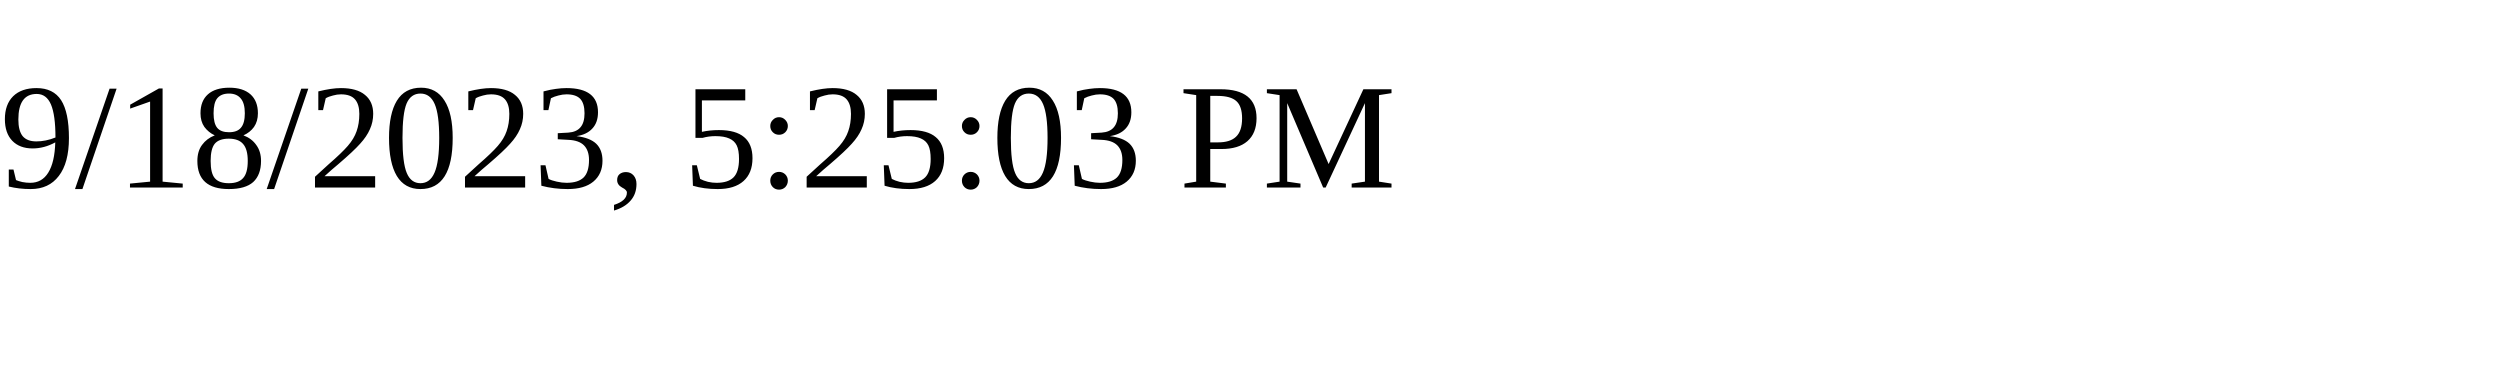
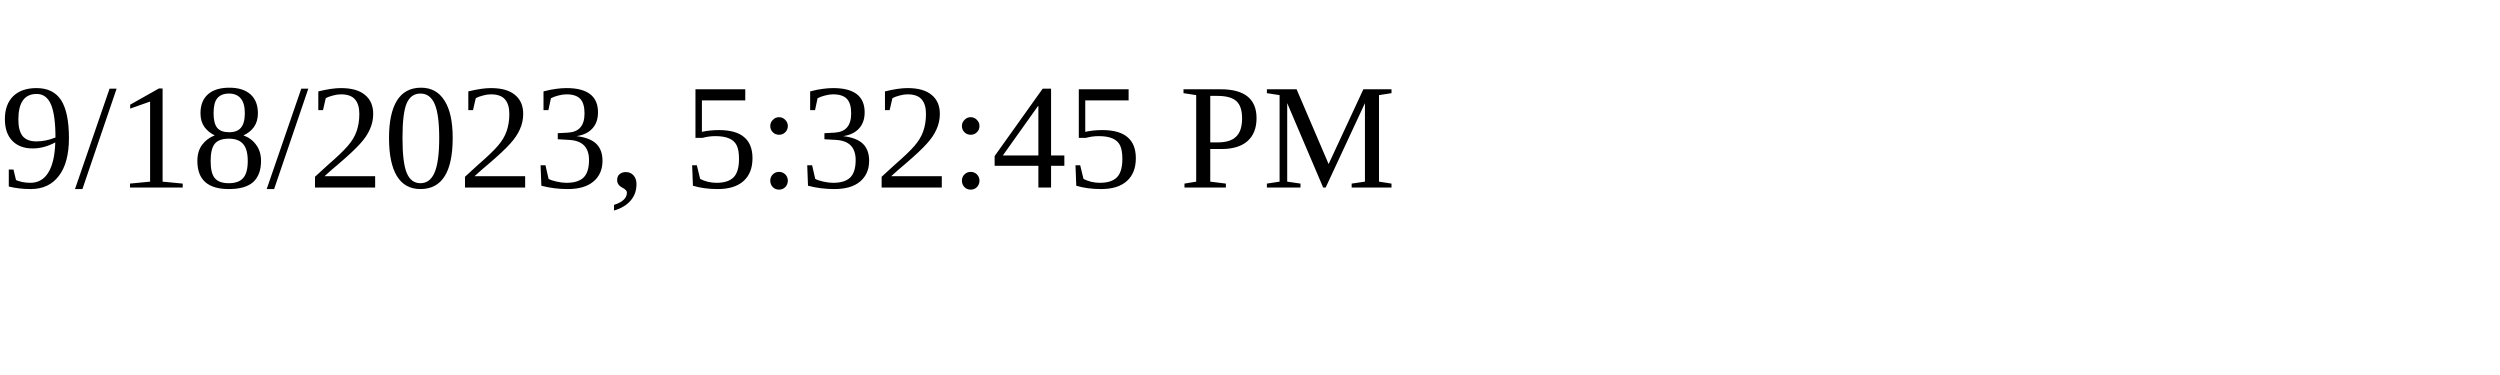
<svg xmlns="http://www.w3.org/2000/svg" height="30" width="200">
-   <text x="0" y="15">9/18/2023, 5:25:03 PM</text>
+   <text x="0" y="15">9/18/2023, 5:32:45 PM</text>
</svg>
